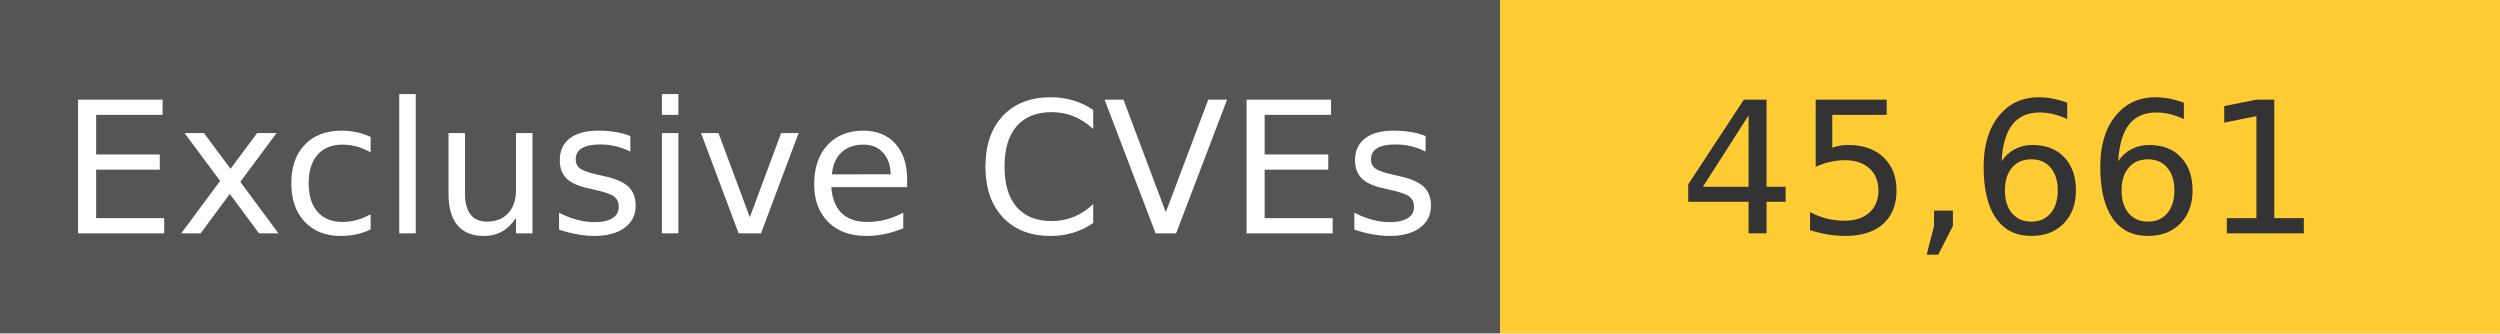
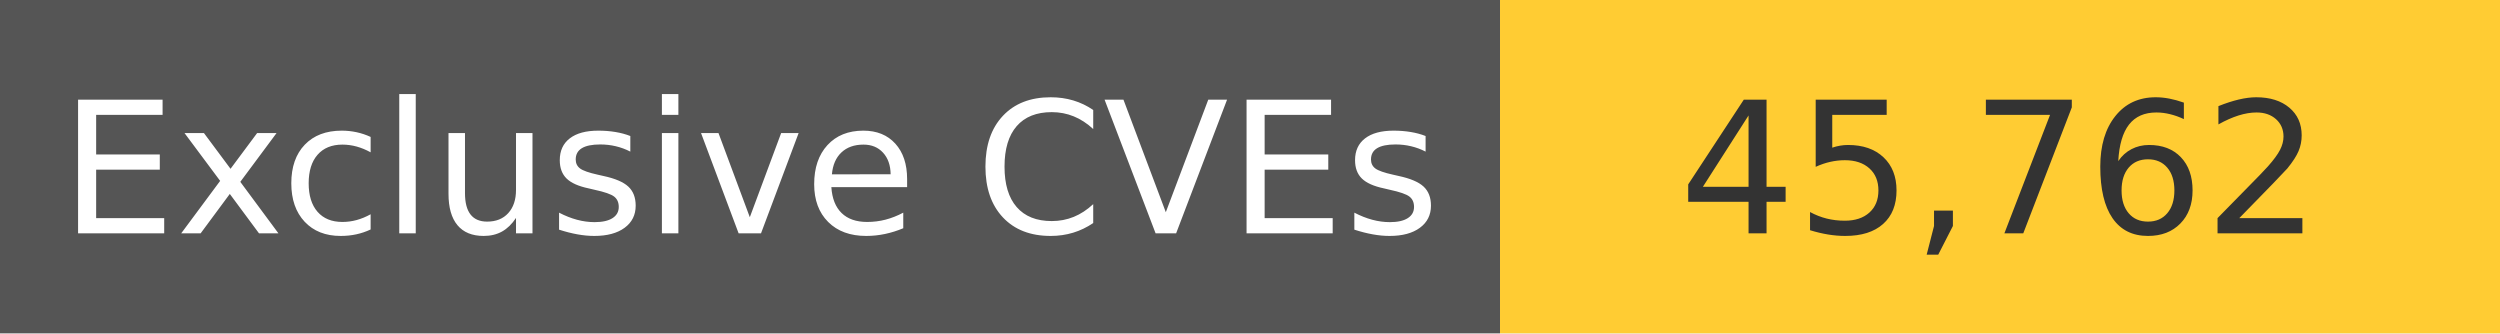
<svg xmlns="http://www.w3.org/2000/svg" width="150" height="20" role="img">
  <linearGradient id="s" x2="0" y2="100%">
    <stop offset="0" stop-color="#bbb" stop-opacity=".1" />
    <stop offset="1" stop-opacity=".1" />
  </linearGradient>
  <g>
    <rect width="90" height="20" fill="#555" />
    <rect x="90" width="267" height="20" fill="#ffcc33" />
  </g>
  <g fill="#fff" text-anchor="middle" font-family="Verdana,Geneva,DejaVu Sans,sans-serif" text-rendering="geometricPrecision" font-size="110">
    <text x="450" y="140" transform="scale(.1)" fill="#fff">
            Exclusive CVEs
        </text>
    <text x="1200" y="140" transform="scale(.1)" fill="#333">
-             45,661
+             45,762
        </text>
  </g>
</svg>
